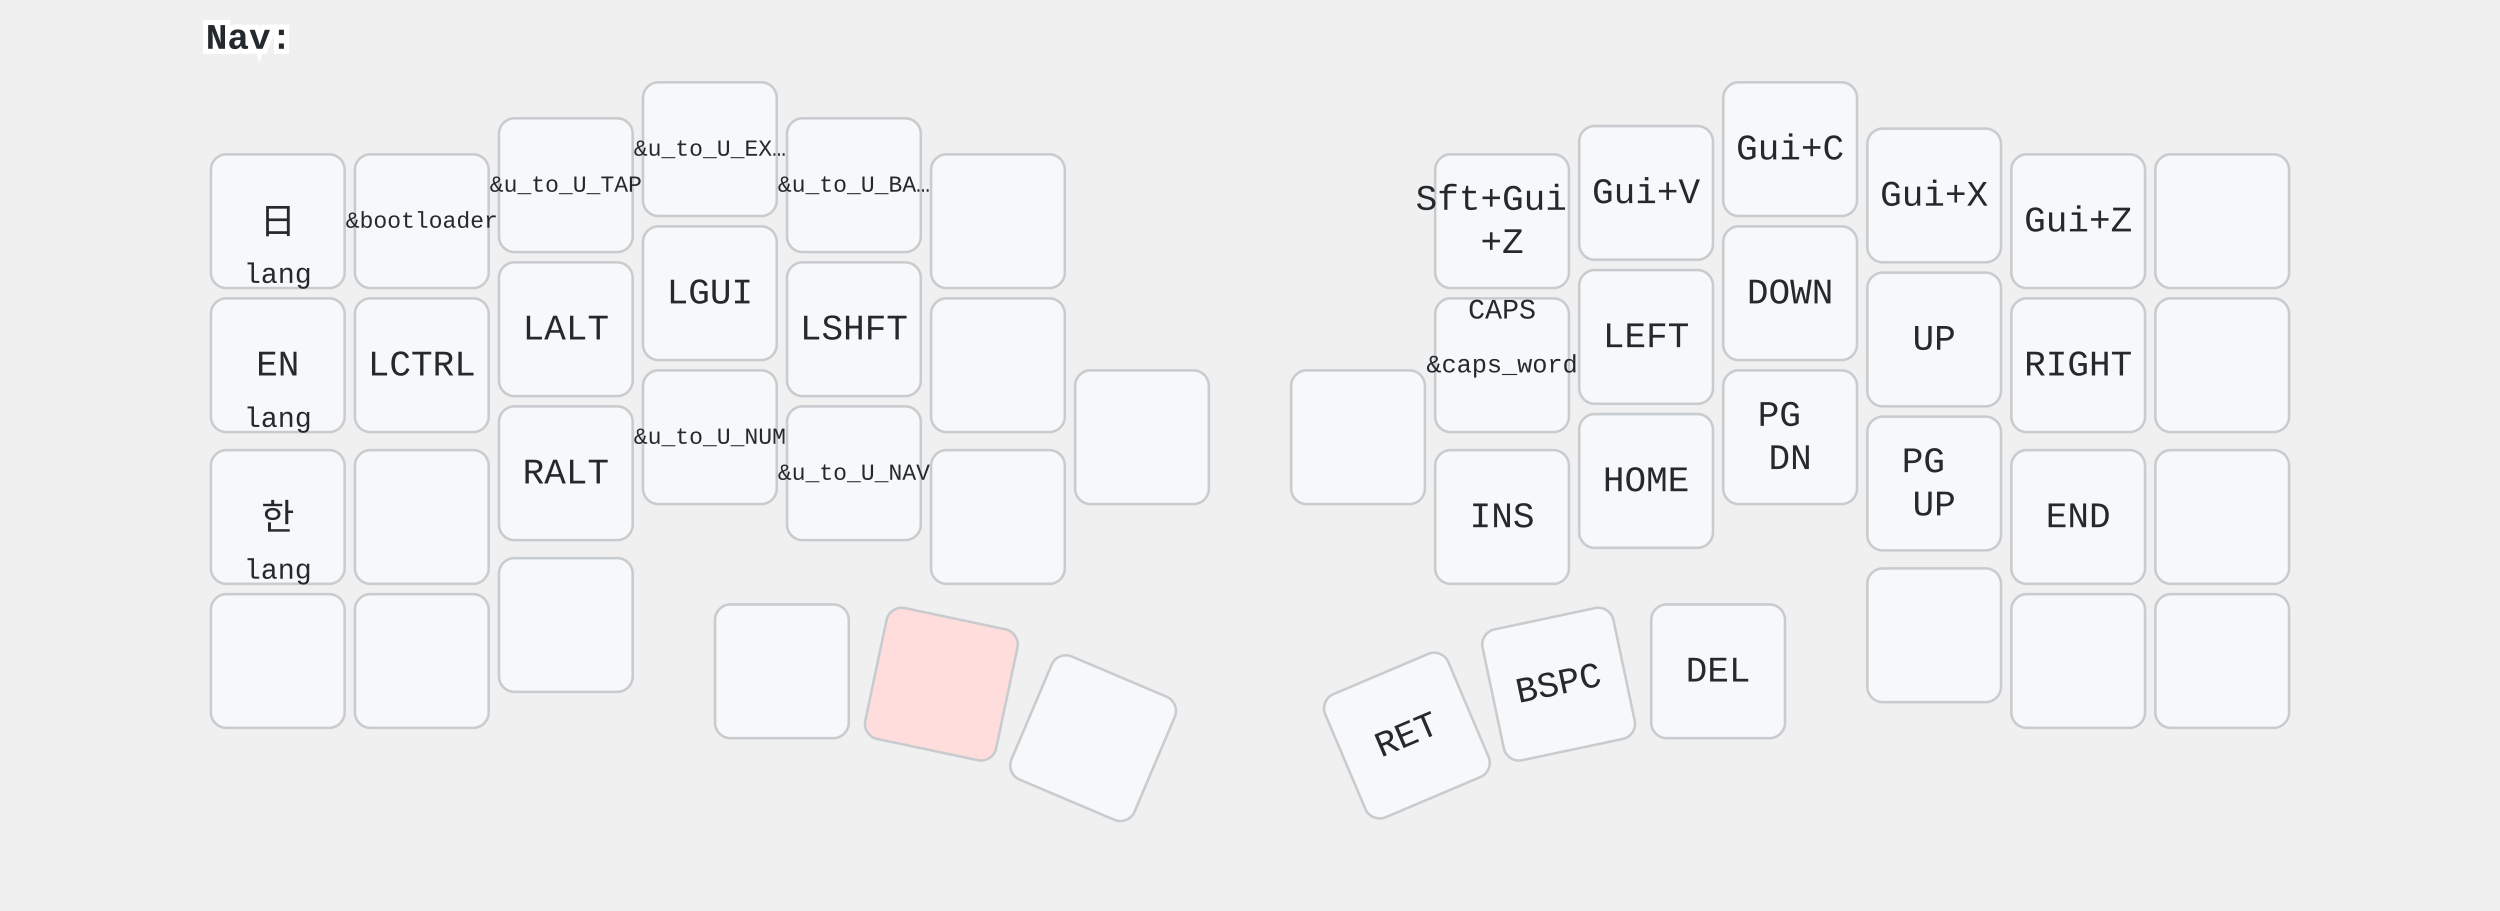
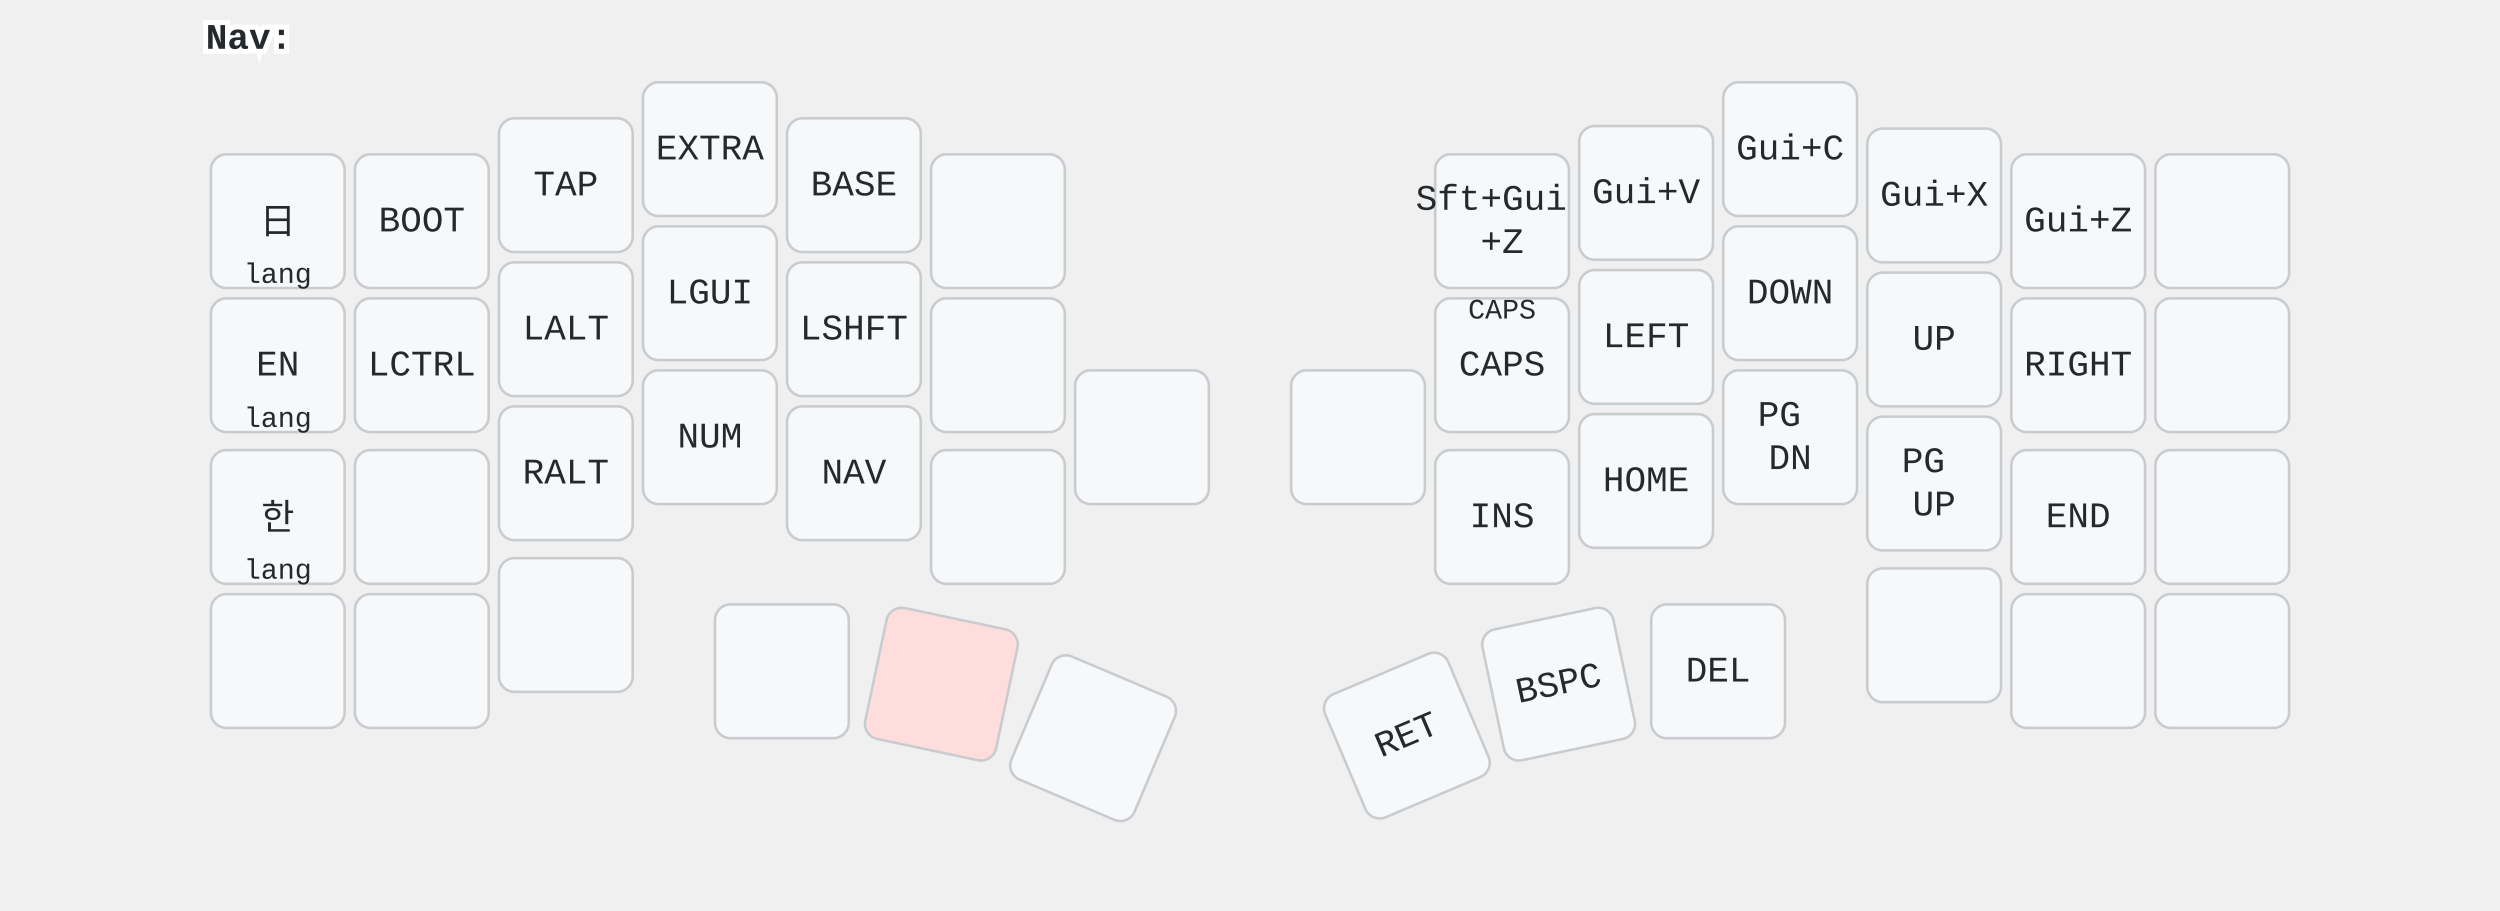
<svg xmlns="http://www.w3.org/2000/svg" width="972" height="354" viewBox="0 0 972 354" class="keymap">
  <style>/* inherit to force styles through use tags */
svg path {
    fill: inherit;
}

/* font and background color specifications */
svg.keymap {
    font-family: SFMono-Regular,Consolas,Liberation Mono,Menlo,monospace;
    font-size: 14px;
    font-kerning: normal;
    text-rendering: optimizeLegibility;
    fill: #24292e;
}

/* default key styling */
rect.key {
    fill: #f6f8fa;
}

rect.key, rect.combo {
    stroke: #c9cccf;
    stroke-width: 1;
}

/* default key side styling, only used is draw_key_sides is set */
rect.side {
    filter: brightness(90%);
}

/* color accent for combo boxes */
rect.combo, rect.combo-separate {
    fill: #cdf;
}

/* color accent for held keys */
rect.held, rect.combo.held {
    fill: #fdd;
}

/* color accent for ghost (optional) keys */
rect.ghost, rect.combo.ghost {
    stroke-dasharray: 4, 4;
    stroke-width: 2;
}

text {
    text-anchor: middle;
    dominant-baseline: middle;
}

/* styling for layer labels */
text.label {
    font-weight: bold;
    text-anchor: start;
    stroke: white;
    stroke-width: 4;
    paint-order: stroke;
}

/* styling for optional footer */
text.footer {
    text-anchor: end;
    dominant-baseline: auto;
    stroke: white;
    stroke-width: 4;
    paint-order: stroke;
}

/* styling for combo tap, and key non-tap label text */
text.combo, text.hold, text.shifted, text.left, text.right, text.tl, text.tr, text.bl, text.br {
    font-size: 11px;
}

text.hold, text.bl, text.br {
    text-anchor: middle;
    dominant-baseline: auto;
}

text.shifted, text.tl, text.tr {
    text-anchor: middle;
    dominant-baseline: hanging;
}

text.left, text.tl, text.bl {
    text-anchor: start;
}

text.right, text.tr, text.br {
    text-anchor: end;
}

text.layer-activator {
    text-decoration: underline;
}

/* styling for hold/shifted label text in combo box */
text.combo.hold, text.combo.shifted, text.combo.left, text.combo.right {
    font-size: 8px;
}

/* lighter symbol for transparent keys */
text.trans {
    fill: #7b7e81;
}

/* styling for combo dendrons */
path.combo {
    stroke-width: 1;
    stroke: gray;
    fill: none;
}

/* Start Tabler Icons Cleanup */
/* cannot use height/width with glyphs */
.icon-tabler &gt; path {
    fill: inherit;
    stroke: inherit;
    stroke-width: 2;
}
/* hide tabler's default box */
.icon-tabler &gt; path[stroke="none"][fill="none"] {
    visibility: hidden;
}
/* End Tabler Icons Cleanup */

svg {
  font-family: 'SF Pro', 'Helvetica Neue', sans-serif;
}
.held {
  fill: #ffc;
}
.combo {
  fill: #cff;
}
.trans {
  fill: #eee;
}
</style>
  <g transform="translate(80, 0)" class="layer-Nav">
    <text x="0" y="15" class="label" id="Nav">Nav:</text>
    <g transform="translate(0, 30)">
      <g transform="translate(28, 56)" class="key keypos-0">
        <rect rx="6" ry="6" x="-26" y="-26" width="52" height="52" class="key" />
        <text x="0" y="0" class="key tap">日</text>
        <text x="0" y="24" class="key hold">lang</text>
      </g>
      <g transform="translate(84, 56)" class="key keypos-1">
        <rect rx="6" ry="6" x="-26" y="-26" width="52" height="52" class="key" />
-         <text x="0" y="0" class="key tap">
-           <tspan style="font-size: 64%">&amp;bootloader</tspan>
-         </text>
+         <text x="0" y="0" class="key tap">BOOT</text>
      </g>
      <g transform="translate(140, 42)" class="key keypos-2">
        <rect rx="6" ry="6" x="-26" y="-26" width="52" height="52" class="key" />
-         <text x="0" y="0" class="key tap">
-           <tspan style="font-size: 64%">&amp;u_to_U_TAP</tspan>
-         </text>
+         <text x="0" y="0" class="key tap">TAP</text>
      </g>
      <g transform="translate(196, 28)" class="key keypos-3">
        <rect rx="6" ry="6" x="-26" y="-26" width="52" height="52" class="key" />
-         <text x="0" y="0" class="key tap">
-           <tspan style="font-size: 64%">&amp;u_to_U_EX…</tspan>
-         </text>
+         <text x="0" y="0" class="key tap">EXTRA</text>
      </g>
      <g transform="translate(252, 42)" class="key keypos-4">
        <rect rx="6" ry="6" x="-26" y="-26" width="52" height="52" class="key" />
-         <text x="0" y="0" class="key tap">
-           <tspan style="font-size: 64%">&amp;u_to_U_BA…</tspan>
-         </text>
+         <text x="0" y="0" class="key tap">BASE</text>
      </g>
      <g transform="translate(308, 56)" class="key keypos-5">
        <rect rx="6" ry="6" x="-26" y="-26" width="52" height="52" class="key" />
      </g>
      <g transform="translate(504, 56)" class="key keypos-6">
        <rect rx="6" ry="6" x="-26" y="-26" width="52" height="52" class="key" />
        <text x="0" y="0" class="key tap">
          <tspan x="0" dy="-0.6em">Sft+Gui</tspan>
          <tspan x="0" dy="1.2em">+Z</tspan>
        </text>
      </g>
      <g transform="translate(560, 45)" class="key keypos-7">
        <rect rx="6" ry="6" x="-26" y="-26" width="52" height="52" class="key" />
        <text x="0" y="0" class="key tap">Gui+V</text>
      </g>
      <g transform="translate(616, 28)" class="key keypos-8">
        <rect rx="6" ry="6" x="-26" y="-26" width="52" height="52" class="key" />
        <text x="0" y="0" class="key tap">Gui+C</text>
      </g>
      <g transform="translate(672, 46)" class="key keypos-9">
        <rect rx="6" ry="6" x="-26" y="-26" width="52" height="52" class="key" />
        <text x="0" y="0" class="key tap">Gui+X</text>
      </g>
      <g transform="translate(728, 56)" class="key keypos-10">
        <rect rx="6" ry="6" x="-26" y="-26" width="52" height="52" class="key" />
        <text x="0" y="0" class="key tap">Gui+Z</text>
      </g>
      <g transform="translate(784, 56)" class="key keypos-11">
        <rect rx="6" ry="6" x="-26" y="-26" width="52" height="52" class="key" />
      </g>
      <g transform="translate(28, 112)" class="key keypos-12">
        <rect rx="6" ry="6" x="-26" y="-26" width="52" height="52" class="key" />
        <text x="0" y="0" class="key tap">EN</text>
        <text x="0" y="24" class="key hold">lang</text>
      </g>
      <g transform="translate(84, 112)" class="key keypos-13">
        <rect rx="6" ry="6" x="-26" y="-26" width="52" height="52" class="key" />
        <text x="0" y="0" class="key tap">LCTRL</text>
      </g>
      <g transform="translate(140, 98)" class="key keypos-14">
        <rect rx="6" ry="6" x="-26" y="-26" width="52" height="52" class="key" />
        <text x="0" y="0" class="key tap">LALT</text>
      </g>
      <g transform="translate(196, 84)" class="key keypos-15">
        <rect rx="6" ry="6" x="-26" y="-26" width="52" height="52" class="key" />
        <text x="0" y="0" class="key tap">LGUI</text>
      </g>
      <g transform="translate(252, 98)" class="key keypos-16">
        <rect rx="6" ry="6" x="-26" y="-26" width="52" height="52" class="key" />
        <text x="0" y="0" class="key tap">LSHFT</text>
      </g>
      <g transform="translate(308, 112)" class="key keypos-17">
        <rect rx="6" ry="6" x="-26" y="-26" width="52" height="52" class="key" />
      </g>
      <g transform="translate(504, 112)" class="key keypos-18">
        <rect rx="6" ry="6" x="-26" y="-26" width="52" height="52" class="key" />
-         <text x="0" y="0" class="key tap">
-           <tspan style="font-size: 70%">&amp;caps_word</tspan>
-         </text>
+         <text x="0" y="0" class="key tap">CAPS</text>
        <text x="0" y="-24" class="key shifted">CAPS</text>
      </g>
      <g transform="translate(560, 101)" class="key keypos-19">
        <rect rx="6" ry="6" x="-26" y="-26" width="52" height="52" class="key" />
        <text x="0" y="0" class="key tap">LEFT</text>
      </g>
      <g transform="translate(616, 84)" class="key keypos-20">
        <rect rx="6" ry="6" x="-26" y="-26" width="52" height="52" class="key" />
        <text x="0" y="0" class="key tap">DOWN</text>
      </g>
      <g transform="translate(672, 102)" class="key keypos-21">
        <rect rx="6" ry="6" x="-26" y="-26" width="52" height="52" class="key" />
        <text x="0" y="0" class="key tap">UP</text>
      </g>
      <g transform="translate(728, 112)" class="key keypos-22">
        <rect rx="6" ry="6" x="-26" y="-26" width="52" height="52" class="key" />
        <text x="0" y="0" class="key tap">RIGHT</text>
      </g>
      <g transform="translate(784, 112)" class="key keypos-23">
        <rect rx="6" ry="6" x="-26" y="-26" width="52" height="52" class="key" />
      </g>
      <g transform="translate(28, 171)" class="key keypos-24">
        <rect rx="6" ry="6" x="-26" y="-26" width="52" height="52" class="key" />
        <text x="0" y="0" class="key tap">한</text>
        <text x="0" y="24" class="key hold">lang</text>
      </g>
      <g transform="translate(84, 171)" class="key keypos-25">
        <rect rx="6" ry="6" x="-26" y="-26" width="52" height="52" class="key" />
      </g>
      <g transform="translate(140, 154)" class="key keypos-26">
        <rect rx="6" ry="6" x="-26" y="-26" width="52" height="52" class="key" />
        <text x="0" y="0" class="key tap">RALT</text>
      </g>
      <g transform="translate(196, 140)" class="key keypos-27">
        <rect rx="6" ry="6" x="-26" y="-26" width="52" height="52" class="key" />
-         <text x="0" y="0" class="key tap">
-           <tspan style="font-size: 64%">&amp;u_to_U_NUM</tspan>
-         </text>
+         <text x="0" y="0" class="key tap">NUM</text>
      </g>
      <g transform="translate(252, 154)" class="key keypos-28">
        <rect rx="6" ry="6" x="-26" y="-26" width="52" height="52" class="key" />
-         <text x="0" y="0" class="key tap">
-           <tspan style="font-size: 64%">&amp;u_to_U_NAV</tspan>
-         </text>
+         <text x="0" y="0" class="key tap">NAV</text>
      </g>
      <g transform="translate(308, 171)" class="key keypos-29">
        <rect rx="6" ry="6" x="-26" y="-26" width="52" height="52" class="key" />
      </g>
      <g transform="translate(364, 140)" class="key keypos-30">
        <rect rx="6" ry="6" x="-26" y="-26" width="52" height="52" class="key" />
      </g>
      <g transform="translate(448, 140)" class="key keypos-31">
        <rect rx="6" ry="6" x="-26" y="-26" width="52" height="52" class="key" />
      </g>
      <g transform="translate(504, 171)" class="key keypos-32">
        <rect rx="6" ry="6" x="-26" y="-26" width="52" height="52" class="key" />
        <text x="0" y="0" class="key tap">INS</text>
      </g>
      <g transform="translate(560, 157)" class="key keypos-33">
        <rect rx="6" ry="6" x="-26" y="-26" width="52" height="52" class="key" />
        <text x="0" y="0" class="key tap">HOME</text>
      </g>
      <g transform="translate(616, 140)" class="key keypos-34">
        <rect rx="6" ry="6" x="-26" y="-26" width="52" height="52" class="key" />
        <text x="0" y="0" class="key tap">
          <tspan x="0" dy="-0.6em">PG</tspan>
          <tspan x="0" dy="1.2em">DN</tspan>
        </text>
      </g>
      <g transform="translate(672, 158)" class="key keypos-35">
        <rect rx="6" ry="6" x="-26" y="-26" width="52" height="52" class="key" />
        <text x="0" y="0" class="key tap">
          <tspan x="0" dy="-0.6em">PG</tspan>
          <tspan x="0" dy="1.2em">UP</tspan>
        </text>
      </g>
      <g transform="translate(728, 171)" class="key keypos-36">
        <rect rx="6" ry="6" x="-26" y="-26" width="52" height="52" class="key" />
        <text x="0" y="0" class="key tap">END</text>
      </g>
      <g transform="translate(784, 171)" class="key keypos-37">
        <rect rx="6" ry="6" x="-26" y="-26" width="52" height="52" class="key" />
      </g>
      <g transform="translate(28, 227)" class="key keypos-38">
        <rect rx="6" ry="6" x="-26" y="-26" width="52" height="52" class="key" />
      </g>
      <g transform="translate(84, 227)" class="key keypos-39">
        <rect rx="6" ry="6" x="-26" y="-26" width="52" height="52" class="key" />
      </g>
      <g transform="translate(140, 213)" class="key keypos-40">
        <rect rx="6" ry="6" x="-26" y="-26" width="52" height="52" class="key" />
      </g>
      <g transform="translate(224, 231)" class="key keypos-41">
        <rect rx="6" ry="6" x="-26" y="-26" width="52" height="52" class="key" />
      </g>
      <g transform="translate(286, 236) rotate(11.93)" class="key held keypos-42">
        <rect rx="6" ry="6" x="-26" y="-26" width="52" height="52" class="key held" />
      </g>
      <g transform="translate(345, 257) rotate(23.0)" class="key keypos-43">
        <rect rx="6" ry="6" x="-26" y="-26" width="52" height="52" class="key" />
      </g>
      <g transform="translate(467, 256) rotate(-23.0)" class="key keypos-44">
        <rect rx="6" ry="6" x="-26" y="-26" width="52" height="52" class="key" />
        <text x="0" y="0" class="key tap">RET</text>
      </g>
      <g transform="translate(526, 236) rotate(-11.93)" class="key keypos-45">
        <rect rx="6" ry="6" x="-26" y="-26" width="52" height="52" class="key" />
        <text x="0" y="0" class="key tap">BSPC</text>
      </g>
      <g transform="translate(588, 231)" class="key keypos-46">
        <rect rx="6" ry="6" x="-26" y="-26" width="52" height="52" class="key" />
        <text x="0" y="0" class="key tap">DEL</text>
      </g>
      <g transform="translate(672, 217)" class="key keypos-47">
        <rect rx="6" ry="6" x="-26" y="-26" width="52" height="52" class="key" />
      </g>
      <g transform="translate(728, 227)" class="key keypos-48">
        <rect rx="6" ry="6" x="-26" y="-26" width="52" height="52" class="key" />
      </g>
      <g transform="translate(784, 227)" class="key keypos-49">
        <rect rx="6" ry="6" x="-26" y="-26" width="52" height="52" class="key" />
      </g>
    </g>
  </g>
</svg>
